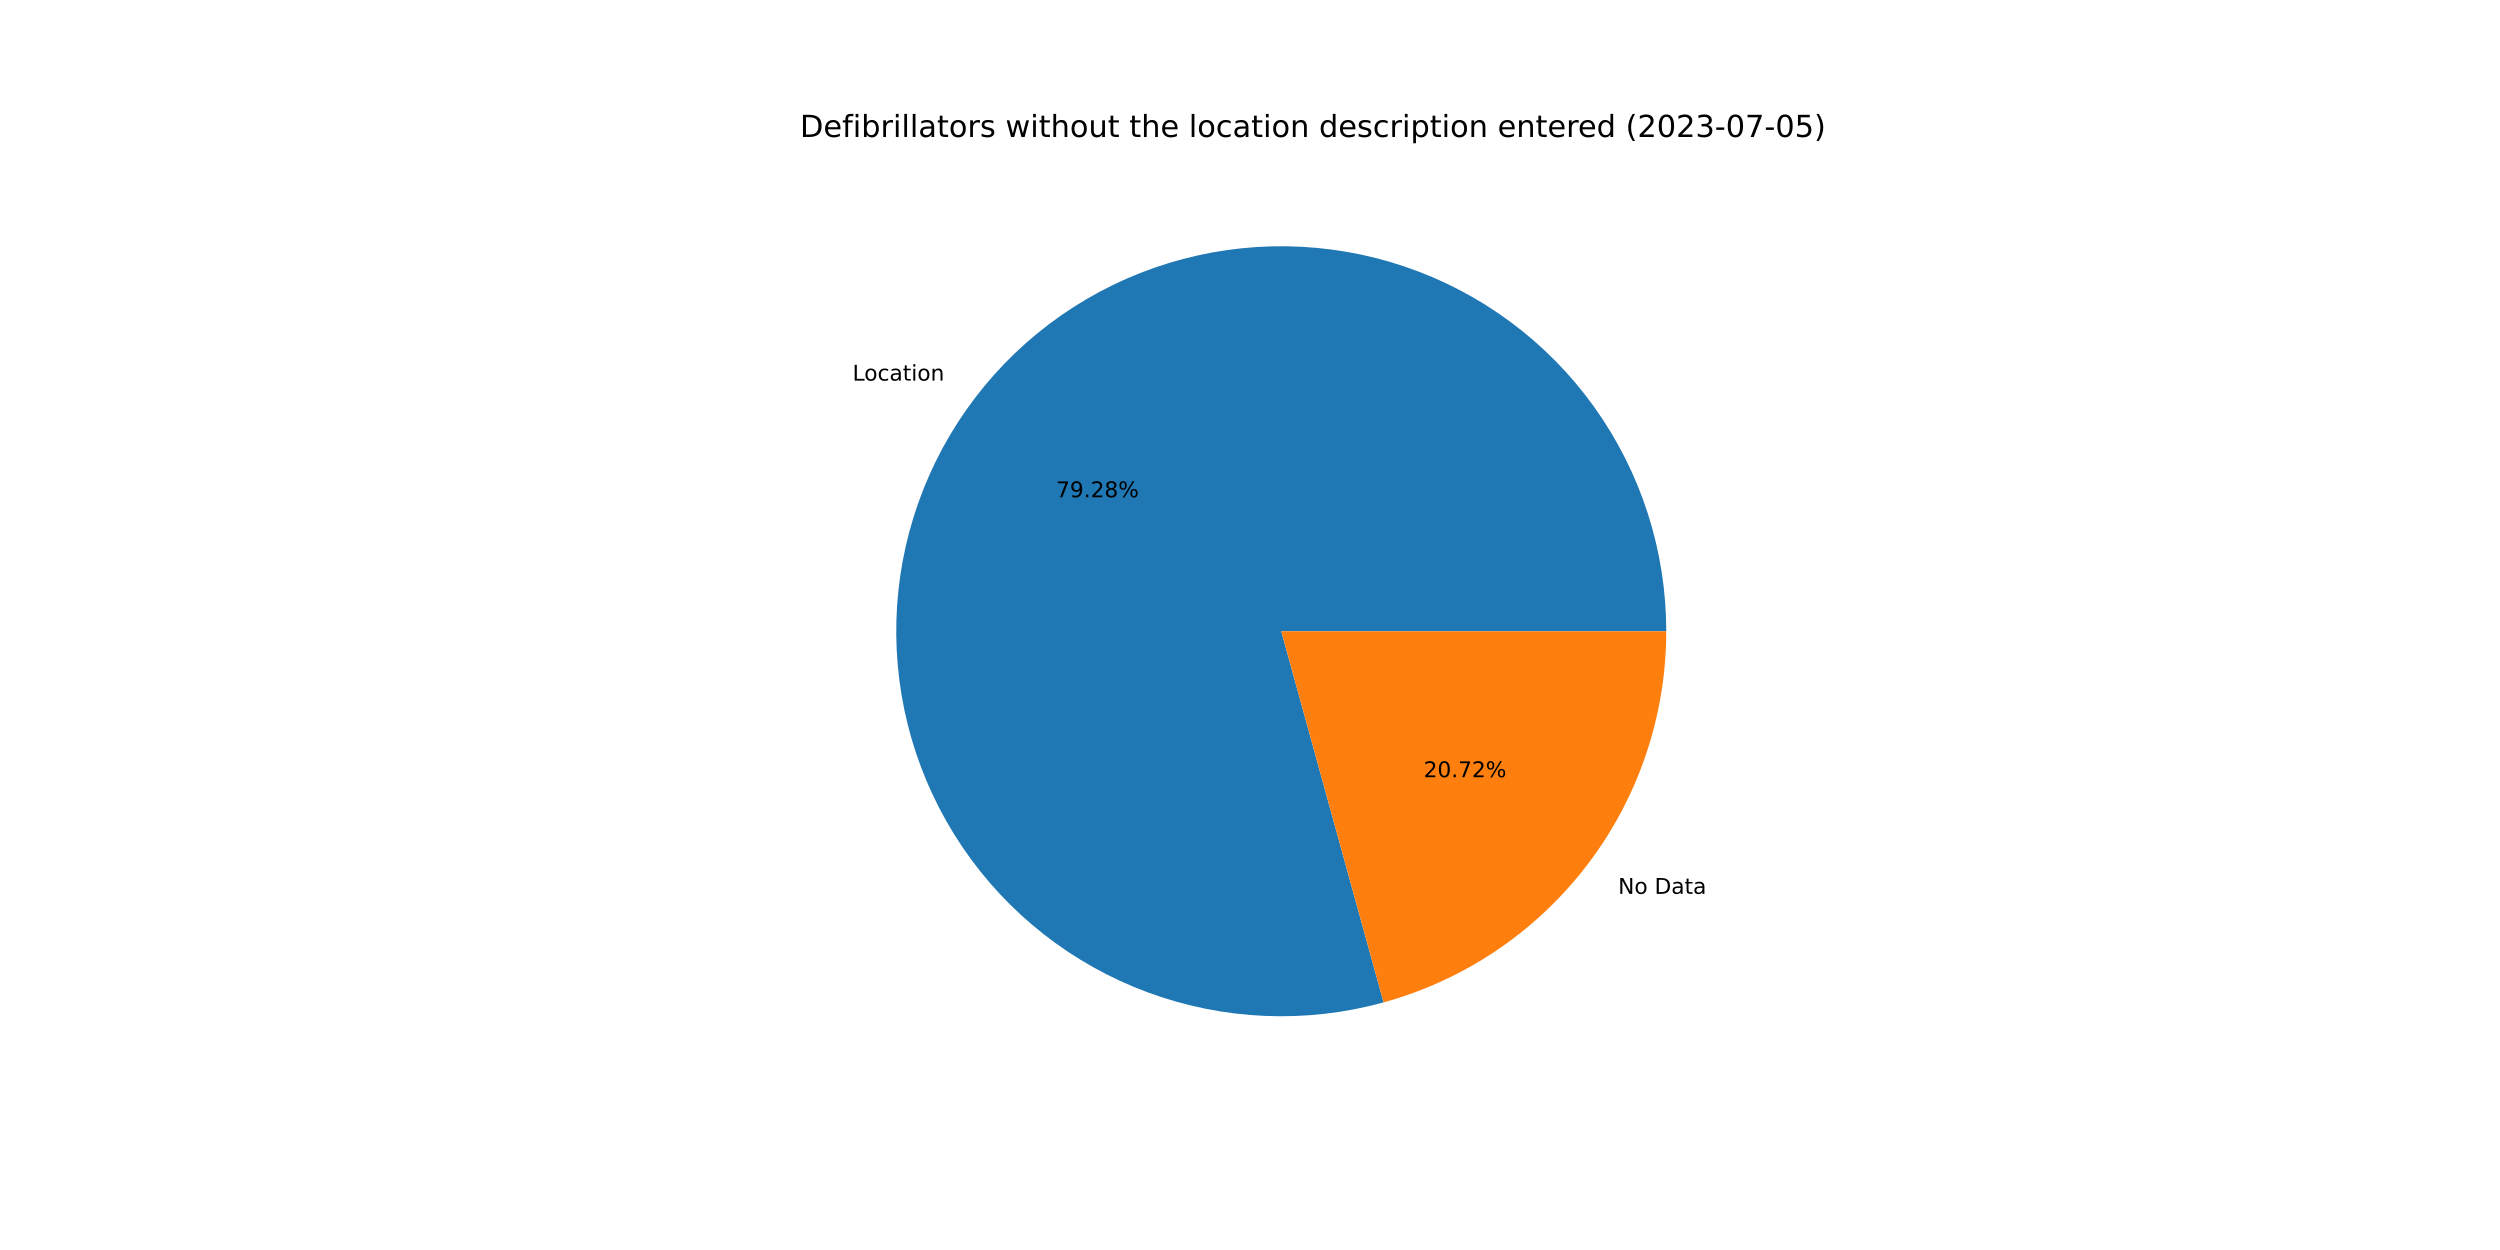
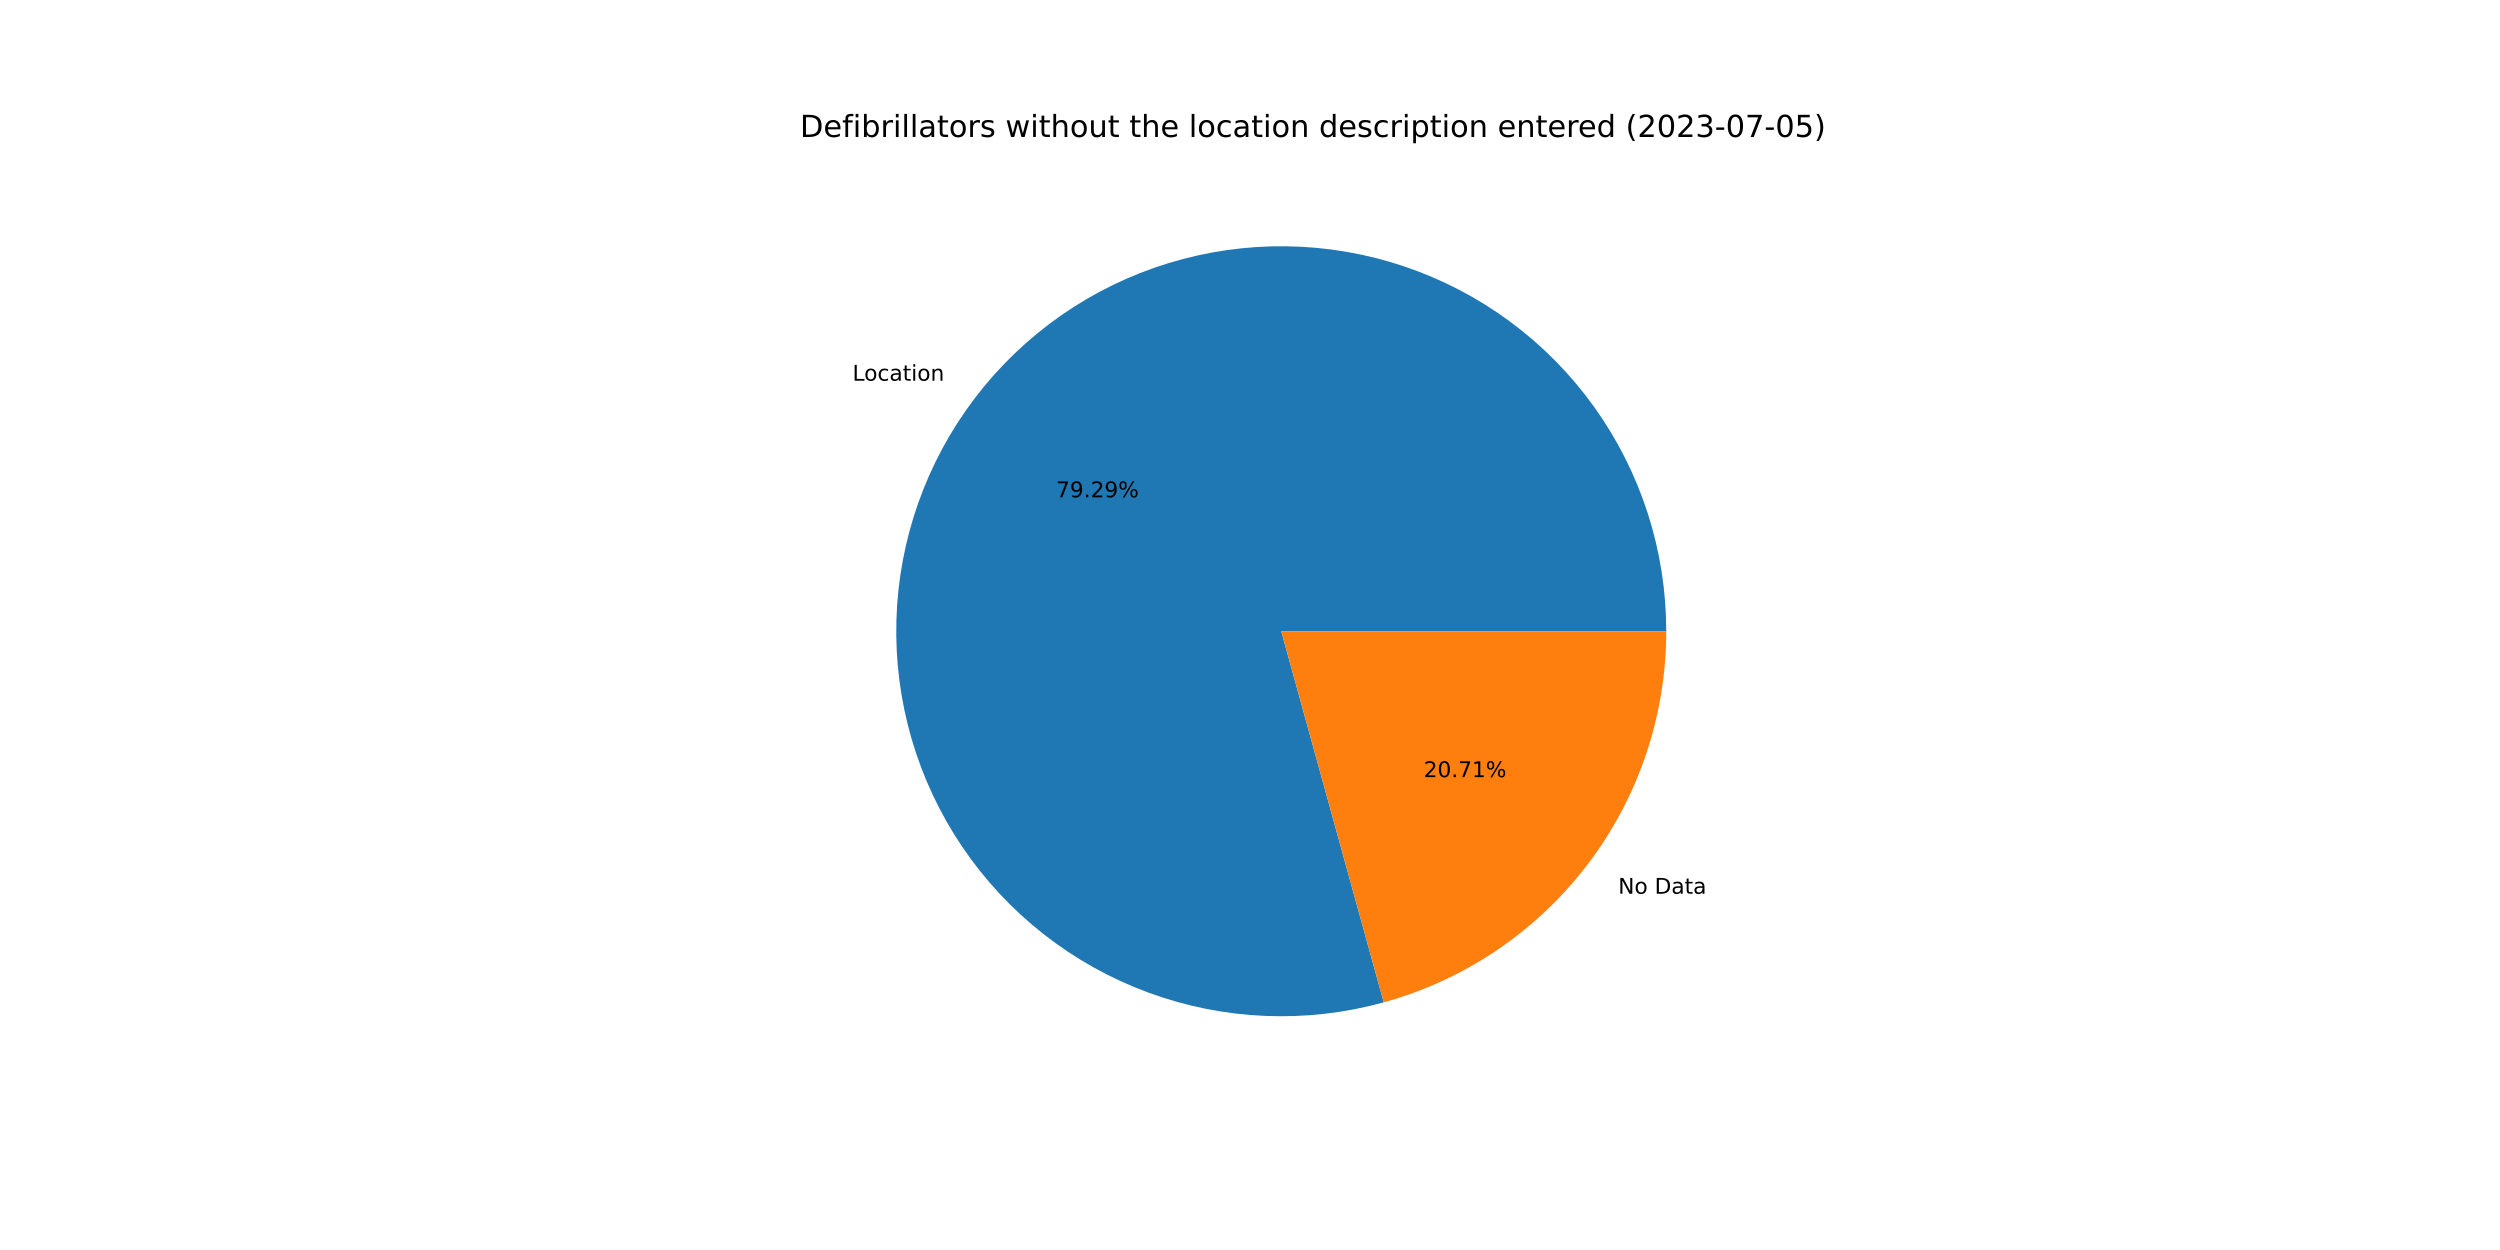
<svg xmlns="http://www.w3.org/2000/svg" xmlns:xlink="http://www.w3.org/1999/xlink" width="1152pt" height="576pt" viewBox="0 0 1152 576" version="1.1">
  <defs>
    <style type="text/css">*{stroke-linejoin: round; stroke-linecap: butt}</style>
  </defs>
  <g id="figure_1">
    <g id="patch_1">
      <path d="M 0 576  L 1152 576  L 1152 0  L 0 0  z " style="fill: #ffffff" />
    </g>
    <g id="axes_1">
      <g id="patch_2">
-         <path d="M 767.808 290.88  C 767.808 272.432 764.93 254.096 759.279 236.535  C 753.628 218.973 745.272 202.401 734.513 187.415  C 723.754 172.429 710.723 159.212 695.89 148.243  C 681.058 137.273 664.605 128.684 647.125 122.785  C 629.645 116.886 611.352 113.75 592.906 113.49  C 574.459 113.229 556.085 115.847 538.445 121.25  C 520.806 126.653 504.117 134.774 488.98 145.32  C 473.844 155.867 460.445 168.71 449.267 183.386  C 438.089 198.062 429.268 214.392 423.123 231.787  C 416.978 249.181 413.584 267.429 413.063 285.869  C 412.542 304.31 414.9 322.72 420.053 340.434  C 425.206 358.148 433.091 374.95 443.422 390.234  C 453.754 405.518 466.407 419.097 480.923 430.481  C 495.44 441.865 511.644 450.916 528.95 457.306  C 546.256 463.696 564.454 467.347 582.885 468.129  C 601.317 468.91 619.758 466.812 637.543 461.91  L 590.4 290.88  L 767.808 290.88  z " style="fill: #1f77b4" />
+         <path d="M 767.808 290.88  C 767.808 272.43 764.93 254.093 759.278 236.53  C 753.625 218.967 745.268 202.393 734.507 187.406  C 723.746 172.42 710.713 159.203 695.878 148.234  C 681.043 137.264 664.588 128.676 647.106 122.779  C 629.624 116.881 611.328 113.747 592.88 113.489  C 574.432 113.231 556.056 115.853 538.416 121.259  C 520.776 126.665 504.087 134.79 488.951 145.341  C 473.816 155.891 460.418 168.738 449.242 183.418  C 438.067 198.098 429.249 214.432 423.108 231.83  C 416.967 249.228 413.577 267.477 413.061 285.92  C 412.546 304.363 414.91 322.774 420.069 340.487  C 425.228 358.201 433.119 375.003 443.456 390.284  C 453.794 405.566 466.453 419.142 480.975 430.522  C 495.497 441.901 511.706 450.947 529.017 457.33  C 546.327 463.714 564.528 467.358 582.961 468.132  C 601.395 468.906 619.837 466.799 637.621 461.888  L 590.4 290.88  L 767.808 290.88  z " style="fill: #1f77b4" />
      </g>
      <g id="patch_3">
-         <path d="M 637.543 461.91  C 674.976 451.591 708.006 429.264 731.533 398.374  C 755.06 367.485 767.808 329.709 767.808 290.88  L 590.4 290.88  L 637.543 461.91  z " style="fill: #ff7f0e" />
+         <path d="M 637.621 461.888  C 675.036 451.556 708.046 429.226 731.558 398.342  C 755.069 367.458 767.808 329.695 767.808 290.88  L 590.4 290.88  L 637.621 461.888  z " style="fill: #ff7f0e" />
      </g>
      <g id="matplotlib.axis_1" />
      <g id="matplotlib.axis_2" />
      <g id="text_1">
-         <g transform="translate(392.8566 175.3957)scale(0.1 -0.1)">
+         <g transform="translate(392.8296 175.4312)scale(0.1 -0.1)">
          <defs>
            <path id="DejaVuSans-4c" d="M 628 4666  L 1259 4666  L 1259 531  L 3531 531  L 3531 0  L 628 0  L 628 4666  z " transform="scale(0.015625)" />
            <path id="DejaVuSans-6f" d="M 1959 3097  Q 1497 3097 1228 2736  Q 959 2375 959 1747  Q 959 1119 1226 758  Q 1494 397 1959 397  Q 2419 397 2687 759  Q 2956 1122 2956 1747  Q 2956 2369 2687 2733  Q 2419 3097 1959 3097  z M 1959 3584  Q 2709 3584 3137 3096  Q 3566 2609 3566 1747  Q 3566 888 3137 398  Q 2709 -91 1959 -91  Q 1206 -91 779 398  Q 353 888 353 1747  Q 353 2609 779 3096  Q 1206 3584 1959 3584  z " transform="scale(0.015625)" />
            <path id="DejaVuSans-63" d="M 3122 3366  L 3122 2828  Q 2878 2963 2633 3030  Q 2388 3097 2138 3097  Q 1578 3097 1268 2742  Q 959 2388 959 1747  Q 959 1106 1268 751  Q 1578 397 2138 397  Q 2388 397 2633 464  Q 2878 531 3122 666  L 3122 134  Q 2881 22 2623 -34  Q 2366 -91 2075 -91  Q 1284 -91 818 406  Q 353 903 353 1747  Q 353 2603 823 3093  Q 1294 3584 2113 3584  Q 2378 3584 2631 3529  Q 2884 3475 3122 3366  z " transform="scale(0.015625)" />
            <path id="DejaVuSans-61" d="M 2194 1759  Q 1497 1759 1228 1600  Q 959 1441 959 1056  Q 959 750 1161 570  Q 1363 391 1709 391  Q 2188 391 2477 730  Q 2766 1069 2766 1631  L 2766 1759  L 2194 1759  z M 3341 1997  L 3341 0  L 2766 0  L 2766 531  Q 2569 213 2275 61  Q 1981 -91 1556 -91  Q 1019 -91 701 211  Q 384 513 384 1019  Q 384 1609 779 1909  Q 1175 2209 1959 2209  L 2766 2209  L 2766 2266  Q 2766 2663 2505 2880  Q 2244 3097 1772 3097  Q 1472 3097 1187 3025  Q 903 2953 641 2809  L 641 3341  Q 956 3463 1253 3523  Q 1550 3584 1831 3584  Q 2591 3584 2966 3190  Q 3341 2797 3341 1997  z " transform="scale(0.015625)" />
            <path id="DejaVuSans-74" d="M 1172 4494  L 1172 3500  L 2356 3500  L 2356 3053  L 1172 3053  L 1172 1153  Q 1172 725 1289 603  Q 1406 481 1766 481  L 2356 481  L 2356 0  L 1766 0  Q 1100 0 847 248  Q 594 497 594 1153  L 594 3053  L 172 3053  L 172 3500  L 594 3500  L 594 4494  L 1172 4494  z " transform="scale(0.015625)" />
            <path id="DejaVuSans-69" d="M 603 3500  L 1178 3500  L 1178 0  L 603 0  L 603 3500  z M 603 4863  L 1178 4863  L 1178 4134  L 603 4134  L 603 4863  z " transform="scale(0.015625)" />
            <path id="DejaVuSans-6e" d="M 3513 2113  L 3513 0  L 2938 0  L 2938 2094  Q 2938 2591 2744 2837  Q 2550 3084 2163 3084  Q 1697 3084 1428 2787  Q 1159 2491 1159 1978  L 1159 0  L 581 0  L 581 3500  L 1159 3500  L 1159 2956  Q 1366 3272 1645 3428  Q 1925 3584 2291 3584  Q 2894 3584 3203 3211  Q 3513 2838 3513 2113  z " transform="scale(0.015625)" />
          </defs>
          <use xlink:href="#DejaVuSans-4c" />
          <use xlink:href="#DejaVuSans-6f" x="53.963" />
          <use xlink:href="#DejaVuSans-63" x="115.145" />
          <use xlink:href="#DejaVuSans-61" x="170.125" />
          <use xlink:href="#DejaVuSans-74" x="231.404" />
          <use xlink:href="#DejaVuSans-69" x="270.613" />
          <use xlink:href="#DejaVuSans-6f" x="298.396" />
          <use xlink:href="#DejaVuSans-6e" x="359.578" />
        </g>
      </g>
      <g id="text_2">
-         <g transform="translate(486.6552 229.1428)scale(0.1 -0.1)">
+         <g transform="translate(486.6405 229.1622)scale(0.1 -0.1)">
          <defs>
            <path id="DejaVuSans-37" d="M 525 4666  L 3525 4666  L 3525 4397  L 1831 0  L 1172 0  L 2766 4134  L 525 4134  L 525 4666  z " transform="scale(0.015625)" />
            <path id="DejaVuSans-39" d="M 703 97  L 703 672  Q 941 559 1184 500  Q 1428 441 1663 441  Q 2288 441 2617 861  Q 2947 1281 2994 2138  Q 2813 1869 2534 1725  Q 2256 1581 1919 1581  Q 1219 1581 811 2004  Q 403 2428 403 3163  Q 403 3881 828 4315  Q 1253 4750 1959 4750  Q 2769 4750 3195 4129  Q 3622 3509 3622 2328  Q 3622 1225 3098 567  Q 2575 -91 1691 -91  Q 1453 -91 1209 -44  Q 966 3 703 97  z M 1959 2075  Q 2384 2075 2632 2365  Q 2881 2656 2881 3163  Q 2881 3666 2632 3958  Q 2384 4250 1959 4250  Q 1534 4250 1286 3958  Q 1038 3666 1038 3163  Q 1038 2656 1286 2365  Q 1534 2075 1959 2075  z " transform="scale(0.015625)" />
            <path id="DejaVuSans-2e" d="M 684 794  L 1344 794  L 1344 0  L 684 0  L 684 794  z " transform="scale(0.015625)" />
            <path id="DejaVuSans-32" d="M 1228 531  L 3431 531  L 3431 0  L 469 0  L 469 531  Q 828 903 1448 1529  Q 2069 2156 2228 2338  Q 2531 2678 2651 2914  Q 2772 3150 2772 3378  Q 2772 3750 2511 3984  Q 2250 4219 1831 4219  Q 1534 4219 1204 4116  Q 875 4013 500 3803  L 500 4441  Q 881 4594 1212 4672  Q 1544 4750 1819 4750  Q 2544 4750 2975 4387  Q 3406 4025 3406 3419  Q 3406 3131 3298 2873  Q 3191 2616 2906 2266  Q 2828 2175 2409 1742  Q 1991 1309 1228 531  z " transform="scale(0.015625)" />
-             <path id="DejaVuSans-38" d="M 2034 2216  Q 1584 2216 1326 1975  Q 1069 1734 1069 1313  Q 1069 891 1326 650  Q 1584 409 2034 409  Q 2484 409 2743 651  Q 3003 894 3003 1313  Q 3003 1734 2745 1975  Q 2488 2216 2034 2216  z M 1403 2484  Q 997 2584 770 2862  Q 544 3141 544 3541  Q 544 4100 942 4425  Q 1341 4750 2034 4750  Q 2731 4750 3128 4425  Q 3525 4100 3525 3541  Q 3525 3141 3298 2862  Q 3072 2584 2669 2484  Q 3125 2378 3379 2068  Q 3634 1759 3634 1313  Q 3634 634 3220 271  Q 2806 -91 2034 -91  Q 1263 -91 848 271  Q 434 634 434 1313  Q 434 1759 690 2068  Q 947 2378 1403 2484  z M 1172 3481  Q 1172 3119 1398 2916  Q 1625 2713 2034 2713  Q 2441 2713 2670 2916  Q 2900 3119 2900 3481  Q 2900 3844 2670 4047  Q 2441 4250 2034 4250  Q 1625 4250 1398 4047  Q 1172 3844 1172 3481  z " transform="scale(0.015625)" />
            <path id="DejaVuSans-25" d="M 4653 2053  Q 4381 2053 4226 1822  Q 4072 1591 4072 1178  Q 4072 772 4226 539  Q 4381 306 4653 306  Q 4919 306 5073 539  Q 5228 772 5228 1178  Q 5228 1588 5073 1820  Q 4919 2053 4653 2053  z M 4653 2450  Q 5147 2450 5437 2106  Q 5728 1763 5728 1178  Q 5728 594 5436 251  Q 5144 -91 4653 -91  Q 4153 -91 3862 251  Q 3572 594 3572 1178  Q 3572 1766 3864 2108  Q 4156 2450 4653 2450  z M 1428 4353  Q 1159 4353 1004 4120  Q 850 3888 850 3481  Q 850 3069 1003 2837  Q 1156 2606 1428 2606  Q 1700 2606 1854 2837  Q 2009 3069 2009 3481  Q 2009 3884 1853 4118  Q 1697 4353 1428 4353  z M 4250 4750  L 4750 4750  L 1831 -91  L 1331 -91  L 4250 4750  z M 1428 4750  Q 1922 4750 2215 4408  Q 2509 4066 2509 3481  Q 2509 2891 2217 2550  Q 1925 2209 1428 2209  Q 931 2209 642 2551  Q 353 2894 353 3481  Q 353 4063 643 4406  Q 934 4750 1428 4750  z " transform="scale(0.015625)" />
          </defs>
          <use xlink:href="#DejaVuSans-37" />
          <use xlink:href="#DejaVuSans-39" x="63.623" />
          <use xlink:href="#DejaVuSans-2e" x="127.246" />
          <use xlink:href="#DejaVuSans-32" x="159.033" />
-           <use xlink:href="#DejaVuSans-38" x="222.656" />
+           <use xlink:href="#DejaVuSans-39" x="222.656" />
          <use xlink:href="#DejaVuSans-25" x="286.279" />
        </g>
      </g>
      <g id="text_3">
-         <g transform="translate(745.6466 411.883)scale(0.1 -0.1)">
+         <g transform="translate(745.6736 411.8476)scale(0.1 -0.1)">
          <defs>
            <path id="DejaVuSans-4e" d="M 628 4666  L 1478 4666  L 3547 763  L 3547 4666  L 4159 4666  L 4159 0  L 3309 0  L 1241 3903  L 1241 0  L 628 0  L 628 4666  z " transform="scale(0.015625)" />
            <path id="DejaVuSans-20" transform="scale(0.015625)" />
            <path id="DejaVuSans-44" d="M 1259 4147  L 1259 519  L 2022 519  Q 2988 519 3436 956  Q 3884 1394 3884 2338  Q 3884 3275 3436 3711  Q 2988 4147 2022 4147  L 1259 4147  z M 628 4666  L 1925 4666  Q 3281 4666 3915 4102  Q 4550 3538 4550 2338  Q 4550 1131 3912 565  Q 3275 0 1925 0  L 628 0  L 628 4666  z " transform="scale(0.015625)" />
          </defs>
          <use xlink:href="#DejaVuSans-4e" />
          <use xlink:href="#DejaVuSans-6f" x="74.805" />
          <use xlink:href="#DejaVuSans-20" x="135.986" />
          <use xlink:href="#DejaVuSans-44" x="167.773" />
          <use xlink:href="#DejaVuSans-61" x="244.775" />
          <use xlink:href="#DejaVuSans-74" x="306.055" />
          <use xlink:href="#DejaVuSans-61" x="345.264" />
        </g>
      </g>
      <g id="text_4">
-         <g transform="translate(656.0151 358.1359)scale(0.1 -0.1)">
+         <g transform="translate(656.0298 358.1166)scale(0.1 -0.1)">
          <defs>
            <path id="DejaVuSans-30" d="M 2034 4250  Q 1547 4250 1301 3770  Q 1056 3291 1056 2328  Q 1056 1369 1301 889  Q 1547 409 2034 409  Q 2525 409 2770 889  Q 3016 1369 3016 2328  Q 3016 3291 2770 3770  Q 2525 4250 2034 4250  z M 2034 4750  Q 2819 4750 3233 4129  Q 3647 3509 3647 2328  Q 3647 1150 3233 529  Q 2819 -91 2034 -91  Q 1250 -91 836 529  Q 422 1150 422 2328  Q 422 3509 836 4129  Q 1250 4750 2034 4750  z " transform="scale(0.015625)" />
+             <path id="DejaVuSans-31" d="M 794 531  L 1825 531  L 1825 4091  L 703 3866  L 703 4441  L 1819 4666  L 2450 4666  L 2450 531  L 3481 531  L 3481 0  L 794 0  L 794 531  z " transform="scale(0.015625)" />
          </defs>
          <use xlink:href="#DejaVuSans-32" />
          <use xlink:href="#DejaVuSans-30" x="63.623" />
          <use xlink:href="#DejaVuSans-2e" x="127.246" />
          <use xlink:href="#DejaVuSans-37" x="159.033" />
-           <use xlink:href="#DejaVuSans-32" x="222.656" />
+           <use xlink:href="#DejaVuSans-31" x="222.656" />
          <use xlink:href="#DejaVuSans-25" x="286.279" />
        </g>
      </g>
      <g id="text_5">
        <g transform="translate(368.64 63.12)scale(0.14 -0.14)">
          <defs>
            <path id="DejaVuSans-65" d="M 3597 1894  L 3597 1613  L 953 1613  Q 991 1019 1311 708  Q 1631 397 2203 397  Q 2534 397 2845 478  Q 3156 559 3463 722  L 3463 178  Q 3153 47 2828 -22  Q 2503 -91 2169 -91  Q 1331 -91 842 396  Q 353 884 353 1716  Q 353 2575 817 3079  Q 1281 3584 2069 3584  Q 2775 3584 3186 3129  Q 3597 2675 3597 1894  z M 3022 2063  Q 3016 2534 2758 2815  Q 2500 3097 2075 3097  Q 1594 3097 1305 2825  Q 1016 2553 972 2059  L 3022 2063  z " transform="scale(0.015625)" />
            <path id="DejaVuSans-66" d="M 2375 4863  L 2375 4384  L 1825 4384  Q 1516 4384 1395 4259  Q 1275 4134 1275 3809  L 1275 3500  L 2222 3500  L 2222 3053  L 1275 3053  L 1275 0  L 697 0  L 697 3053  L 147 3053  L 147 3500  L 697 3500  L 697 3744  Q 697 4328 969 4595  Q 1241 4863 1831 4863  L 2375 4863  z " transform="scale(0.015625)" />
            <path id="DejaVuSans-62" d="M 3116 1747  Q 3116 2381 2855 2742  Q 2594 3103 2138 3103  Q 1681 3103 1420 2742  Q 1159 2381 1159 1747  Q 1159 1113 1420 752  Q 1681 391 2138 391  Q 2594 391 2855 752  Q 3116 1113 3116 1747  z M 1159 2969  Q 1341 3281 1617 3432  Q 1894 3584 2278 3584  Q 2916 3584 3314 3078  Q 3713 2572 3713 1747  Q 3713 922 3314 415  Q 2916 -91 2278 -91  Q 1894 -91 1617 61  Q 1341 213 1159 525  L 1159 0  L 581 0  L 581 4863  L 1159 4863  L 1159 2969  z " transform="scale(0.015625)" />
            <path id="DejaVuSans-72" d="M 2631 2963  Q 2534 3019 2420 3045  Q 2306 3072 2169 3072  Q 1681 3072 1420 2755  Q 1159 2438 1159 1844  L 1159 0  L 581 0  L 581 3500  L 1159 3500  L 1159 2956  Q 1341 3275 1631 3429  Q 1922 3584 2338 3584  Q 2397 3584 2469 3576  Q 2541 3569 2628 3553  L 2631 2963  z " transform="scale(0.015625)" />
            <path id="DejaVuSans-6c" d="M 603 4863  L 1178 4863  L 1178 0  L 603 0  L 603 4863  z " transform="scale(0.015625)" />
            <path id="DejaVuSans-73" d="M 2834 3397  L 2834 2853  Q 2591 2978 2328 3040  Q 2066 3103 1784 3103  Q 1356 3103 1142 2972  Q 928 2841 928 2578  Q 928 2378 1081 2264  Q 1234 2150 1697 2047  L 1894 2003  Q 2506 1872 2764 1633  Q 3022 1394 3022 966  Q 3022 478 2636 193  Q 2250 -91 1575 -91  Q 1294 -91 989 -36  Q 684 19 347 128  L 347 722  Q 666 556 975 473  Q 1284 391 1588 391  Q 1994 391 2212 530  Q 2431 669 2431 922  Q 2431 1156 2273 1281  Q 2116 1406 1581 1522  L 1381 1569  Q 847 1681 609 1914  Q 372 2147 372 2553  Q 372 3047 722 3315  Q 1072 3584 1716 3584  Q 2034 3584 2315 3537  Q 2597 3491 2834 3397  z " transform="scale(0.015625)" />
            <path id="DejaVuSans-77" d="M 269 3500  L 844 3500  L 1563 769  L 2278 3500  L 2956 3500  L 3675 769  L 4391 3500  L 4966 3500  L 4050 0  L 3372 0  L 2619 2869  L 1863 0  L 1184 0  L 269 3500  z " transform="scale(0.015625)" />
            <path id="DejaVuSans-68" d="M 3513 2113  L 3513 0  L 2938 0  L 2938 2094  Q 2938 2591 2744 2837  Q 2550 3084 2163 3084  Q 1697 3084 1428 2787  Q 1159 2491 1159 1978  L 1159 0  L 581 0  L 581 4863  L 1159 4863  L 1159 2956  Q 1366 3272 1645 3428  Q 1925 3584 2291 3584  Q 2894 3584 3203 3211  Q 3513 2838 3513 2113  z " transform="scale(0.015625)" />
            <path id="DejaVuSans-75" d="M 544 1381  L 544 3500  L 1119 3500  L 1119 1403  Q 1119 906 1312 657  Q 1506 409 1894 409  Q 2359 409 2629 706  Q 2900 1003 2900 1516  L 2900 3500  L 3475 3500  L 3475 0  L 2900 0  L 2900 538  Q 2691 219 2414 64  Q 2138 -91 1772 -91  Q 1169 -91 856 284  Q 544 659 544 1381  z M 1991 3584  L 1991 3584  z " transform="scale(0.015625)" />
            <path id="DejaVuSans-64" d="M 2906 2969  L 2906 4863  L 3481 4863  L 3481 0  L 2906 0  L 2906 525  Q 2725 213 2448 61  Q 2172 -91 1784 -91  Q 1150 -91 751 415  Q 353 922 353 1747  Q 353 2572 751 3078  Q 1150 3584 1784 3584  Q 2172 3584 2448 3432  Q 2725 3281 2906 2969  z M 947 1747  Q 947 1113 1208 752  Q 1469 391 1925 391  Q 2381 391 2643 752  Q 2906 1113 2906 1747  Q 2906 2381 2643 2742  Q 2381 3103 1925 3103  Q 1469 3103 1208 2742  Q 947 2381 947 1747  z " transform="scale(0.015625)" />
            <path id="DejaVuSans-70" d="M 1159 525  L 1159 -1331  L 581 -1331  L 581 3500  L 1159 3500  L 1159 2969  Q 1341 3281 1617 3432  Q 1894 3584 2278 3584  Q 2916 3584 3314 3078  Q 3713 2572 3713 1747  Q 3713 922 3314 415  Q 2916 -91 2278 -91  Q 1894 -91 1617 61  Q 1341 213 1159 525  z M 3116 1747  Q 3116 2381 2855 2742  Q 2594 3103 2138 3103  Q 1681 3103 1420 2742  Q 1159 2381 1159 1747  Q 1159 1113 1420 752  Q 1681 391 2138 391  Q 2594 391 2855 752  Q 3116 1113 3116 1747  z " transform="scale(0.015625)" />
            <path id="DejaVuSans-28" d="M 1984 4856  Q 1566 4138 1362 3434  Q 1159 2731 1159 2009  Q 1159 1288 1364 580  Q 1569 -128 1984 -844  L 1484 -844  Q 1016 -109 783 600  Q 550 1309 550 2009  Q 550 2706 781 3412  Q 1013 4119 1484 4856  L 1984 4856  z " transform="scale(0.015625)" />
            <path id="DejaVuSans-33" d="M 2597 2516  Q 3050 2419 3304 2112  Q 3559 1806 3559 1356  Q 3559 666 3084 287  Q 2609 -91 1734 -91  Q 1441 -91 1130 -33  Q 819 25 488 141  L 488 750  Q 750 597 1062 519  Q 1375 441 1716 441  Q 2309 441 2620 675  Q 2931 909 2931 1356  Q 2931 1769 2642 2001  Q 2353 2234 1838 2234  L 1294 2234  L 1294 2753  L 1863 2753  Q 2328 2753 2575 2939  Q 2822 3125 2822 3475  Q 2822 3834 2567 4026  Q 2313 4219 1838 4219  Q 1578 4219 1281 4162  Q 984 4106 628 3988  L 628 4550  Q 988 4650 1302 4700  Q 1616 4750 1894 4750  Q 2613 4750 3031 4423  Q 3450 4097 3450 3541  Q 3450 3153 3228 2886  Q 3006 2619 2597 2516  z " transform="scale(0.015625)" />
            <path id="DejaVuSans-2d" d="M 313 2009  L 1997 2009  L 1997 1497  L 313 1497  L 313 2009  z " transform="scale(0.015625)" />
            <path id="DejaVuSans-35" d="M 691 4666  L 3169 4666  L 3169 4134  L 1269 4134  L 1269 2991  Q 1406 3038 1543 3061  Q 1681 3084 1819 3084  Q 2600 3084 3056 2656  Q 3513 2228 3513 1497  Q 3513 744 3044 326  Q 2575 -91 1722 -91  Q 1428 -91 1123 -41  Q 819 9 494 109  L 494 744  Q 775 591 1075 516  Q 1375 441 1709 441  Q 2250 441 2565 725  Q 2881 1009 2881 1497  Q 2881 1984 2565 2268  Q 2250 2553 1709 2553  Q 1456 2553 1204 2497  Q 953 2441 691 2322  L 691 4666  z " transform="scale(0.015625)" />
            <path id="DejaVuSans-29" d="M 513 4856  L 1013 4856  Q 1481 4119 1714 3412  Q 1947 2706 1947 2009  Q 1947 1309 1714 600  Q 1481 -109 1013 -844  L 513 -844  Q 928 -128 1133 580  Q 1338 1288 1338 2009  Q 1338 2731 1133 3434  Q 928 4138 513 4856  z " transform="scale(0.015625)" />
          </defs>
          <use xlink:href="#DejaVuSans-44" />
          <use xlink:href="#DejaVuSans-65" x="77.002" />
          <use xlink:href="#DejaVuSans-66" x="138.525" />
          <use xlink:href="#DejaVuSans-69" x="173.73" />
          <use xlink:href="#DejaVuSans-62" x="201.514" />
          <use xlink:href="#DejaVuSans-72" x="264.99" />
          <use xlink:href="#DejaVuSans-69" x="306.104" />
          <use xlink:href="#DejaVuSans-6c" x="333.887" />
          <use xlink:href="#DejaVuSans-6c" x="361.67" />
          <use xlink:href="#DejaVuSans-61" x="389.453" />
          <use xlink:href="#DejaVuSans-74" x="450.732" />
          <use xlink:href="#DejaVuSans-6f" x="489.941" />
          <use xlink:href="#DejaVuSans-72" x="551.123" />
          <use xlink:href="#DejaVuSans-73" x="592.236" />
          <use xlink:href="#DejaVuSans-20" x="644.336" />
          <use xlink:href="#DejaVuSans-77" x="676.123" />
          <use xlink:href="#DejaVuSans-69" x="757.91" />
          <use xlink:href="#DejaVuSans-74" x="785.693" />
          <use xlink:href="#DejaVuSans-68" x="824.902" />
          <use xlink:href="#DejaVuSans-6f" x="888.281" />
          <use xlink:href="#DejaVuSans-75" x="949.463" />
          <use xlink:href="#DejaVuSans-74" x="1012.842" />
          <use xlink:href="#DejaVuSans-20" x="1052.051" />
          <use xlink:href="#DejaVuSans-74" x="1083.838" />
          <use xlink:href="#DejaVuSans-68" x="1123.047" />
          <use xlink:href="#DejaVuSans-65" x="1186.426" />
          <use xlink:href="#DejaVuSans-20" x="1247.949" />
          <use xlink:href="#DejaVuSans-6c" x="1279.736" />
          <use xlink:href="#DejaVuSans-6f" x="1307.52" />
          <use xlink:href="#DejaVuSans-63" x="1368.701" />
          <use xlink:href="#DejaVuSans-61" x="1423.682" />
          <use xlink:href="#DejaVuSans-74" x="1484.961" />
          <use xlink:href="#DejaVuSans-69" x="1524.17" />
          <use xlink:href="#DejaVuSans-6f" x="1551.953" />
          <use xlink:href="#DejaVuSans-6e" x="1613.135" />
          <use xlink:href="#DejaVuSans-20" x="1676.514" />
          <use xlink:href="#DejaVuSans-64" x="1708.301" />
          <use xlink:href="#DejaVuSans-65" x="1771.777" />
          <use xlink:href="#DejaVuSans-73" x="1833.301" />
          <use xlink:href="#DejaVuSans-63" x="1885.4" />
          <use xlink:href="#DejaVuSans-72" x="1940.381" />
          <use xlink:href="#DejaVuSans-69" x="1981.494" />
          <use xlink:href="#DejaVuSans-70" x="2009.277" />
          <use xlink:href="#DejaVuSans-74" x="2072.754" />
          <use xlink:href="#DejaVuSans-69" x="2111.963" />
          <use xlink:href="#DejaVuSans-6f" x="2139.746" />
          <use xlink:href="#DejaVuSans-6e" x="2200.928" />
          <use xlink:href="#DejaVuSans-20" x="2264.307" />
          <use xlink:href="#DejaVuSans-65" x="2296.094" />
          <use xlink:href="#DejaVuSans-6e" x="2357.617" />
          <use xlink:href="#DejaVuSans-74" x="2420.996" />
          <use xlink:href="#DejaVuSans-65" x="2460.205" />
          <use xlink:href="#DejaVuSans-72" x="2521.729" />
          <use xlink:href="#DejaVuSans-65" x="2560.592" />
          <use xlink:href="#DejaVuSans-64" x="2622.115" />
          <use xlink:href="#DejaVuSans-20" x="2685.592" />
          <use xlink:href="#DejaVuSans-28" x="2717.379" />
          <use xlink:href="#DejaVuSans-32" x="2756.393" />
          <use xlink:href="#DejaVuSans-30" x="2820.016" />
          <use xlink:href="#DejaVuSans-32" x="2883.639" />
          <use xlink:href="#DejaVuSans-33" x="2947.262" />
          <use xlink:href="#DejaVuSans-2d" x="3010.885" />
          <use xlink:href="#DejaVuSans-30" x="3046.969" />
          <use xlink:href="#DejaVuSans-37" x="3110.592" />
          <use xlink:href="#DejaVuSans-2d" x="3174.215" />
          <use xlink:href="#DejaVuSans-30" x="3210.299" />
          <use xlink:href="#DejaVuSans-35" x="3273.922" />
          <use xlink:href="#DejaVuSans-29" x="3337.545" />
        </g>
      </g>
    </g>
  </g>
</svg>
